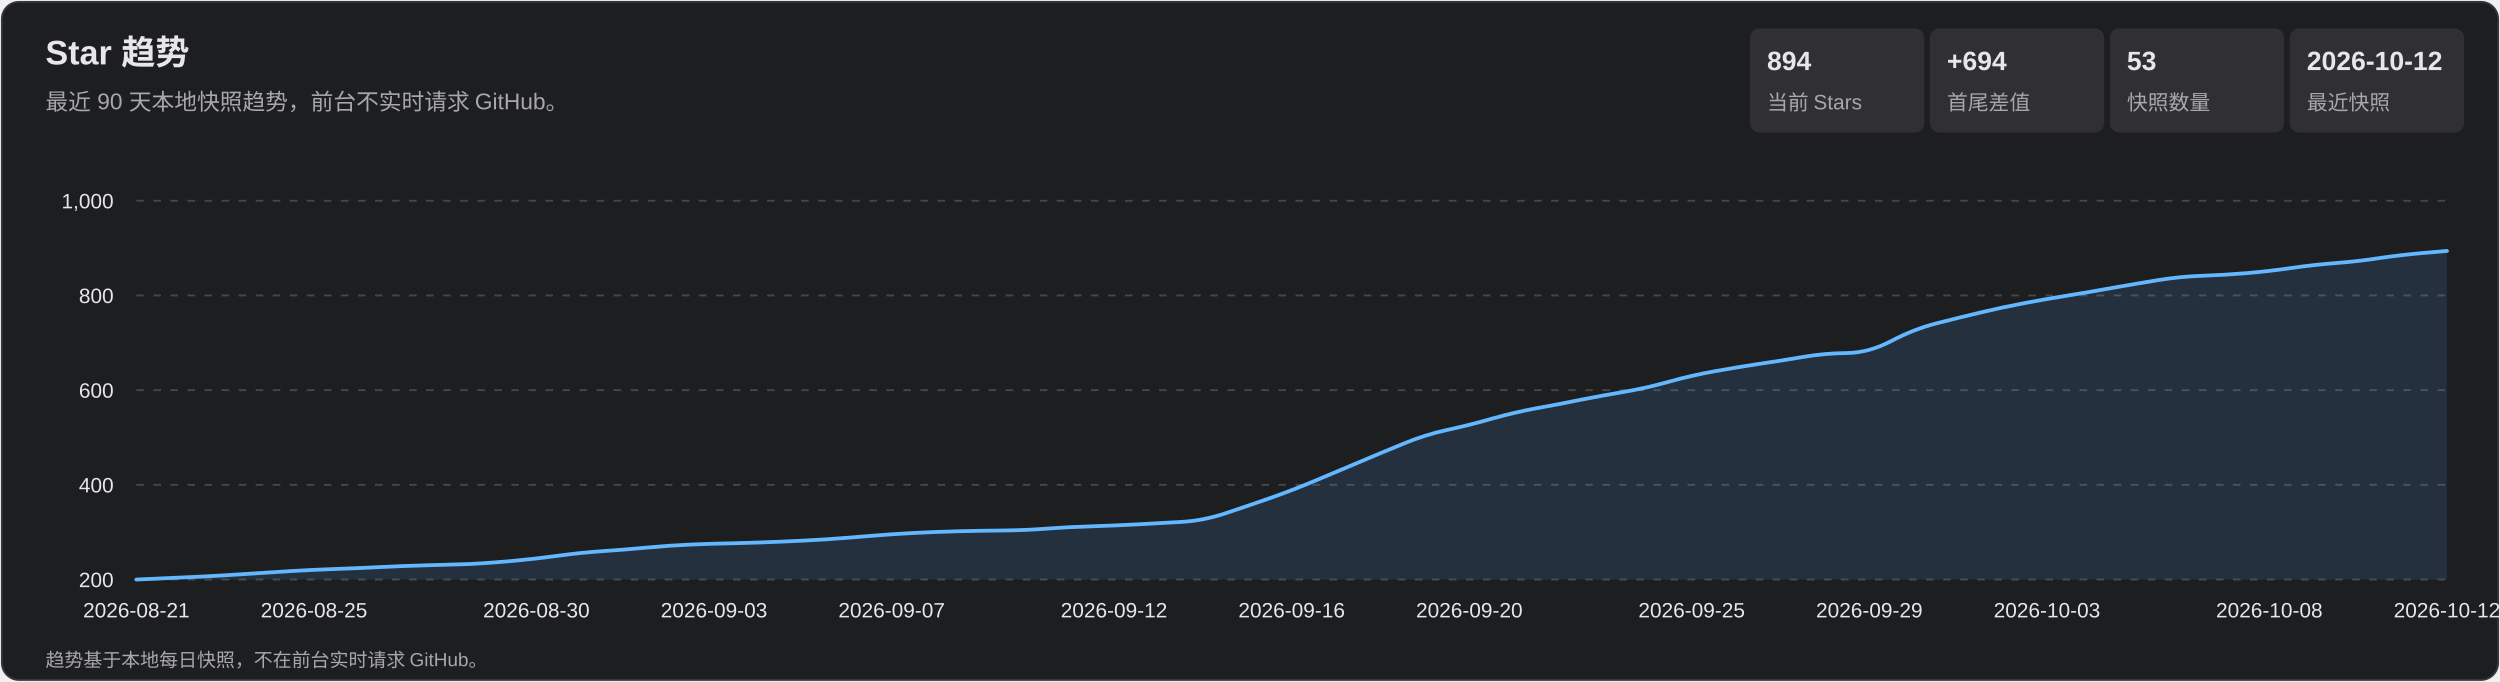
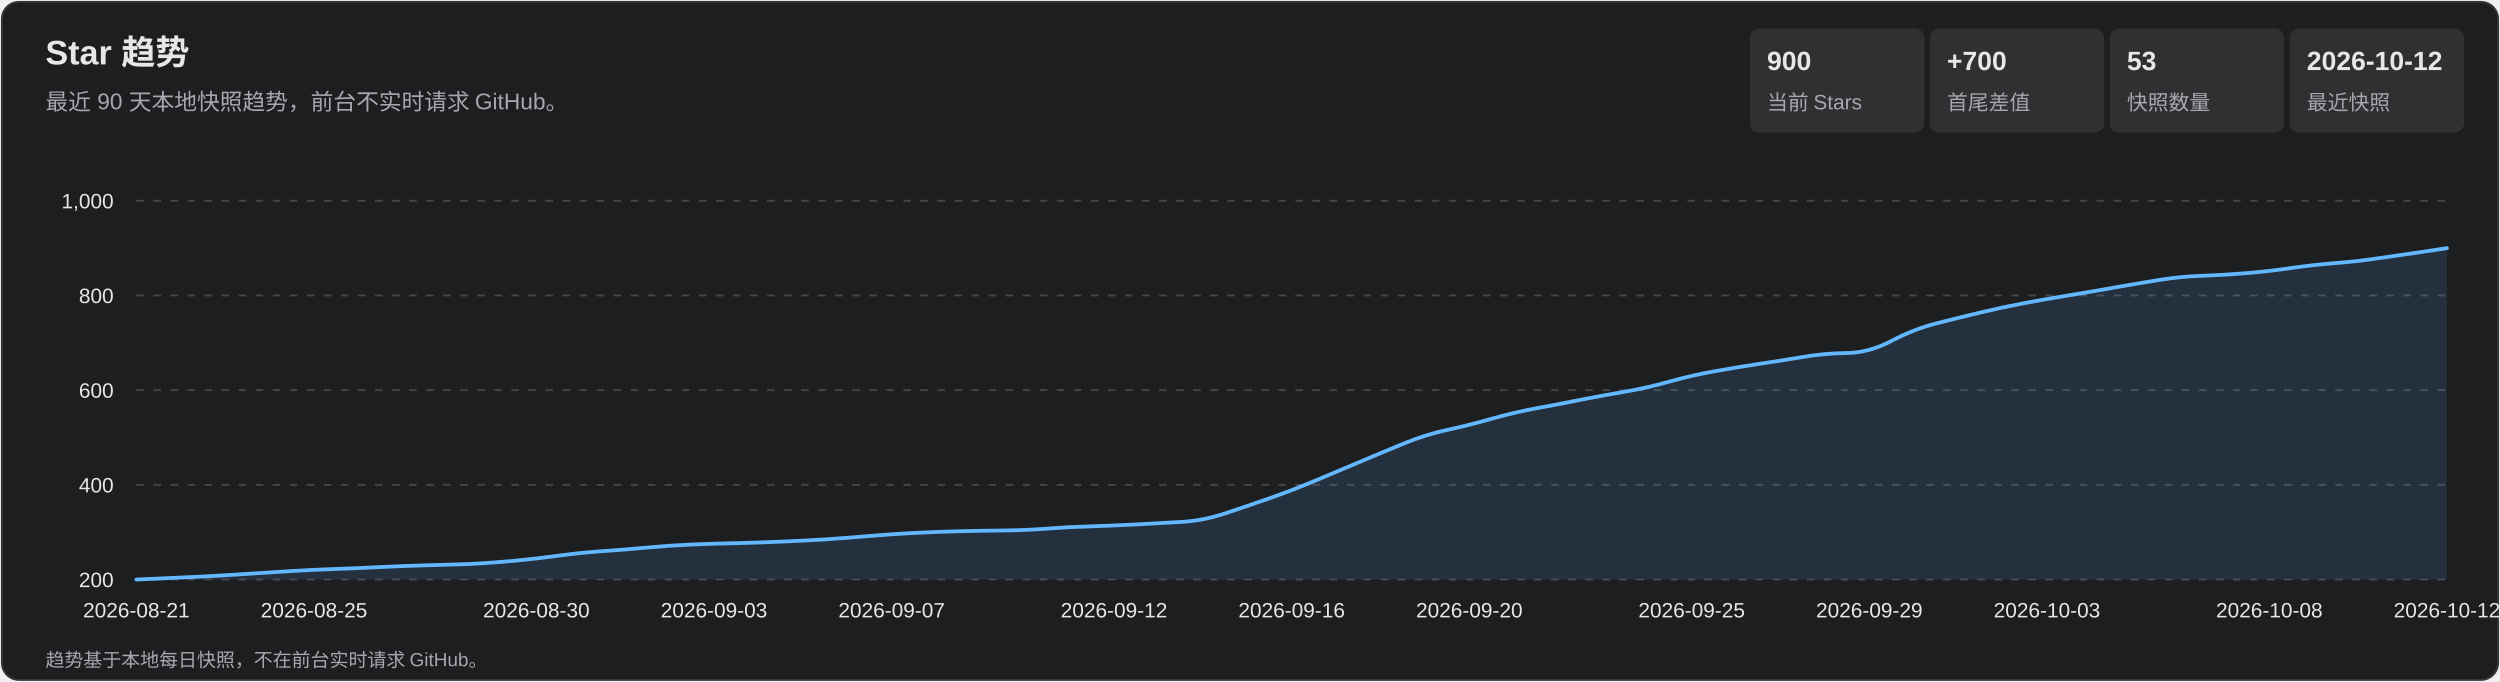
<svg xmlns="http://www.w3.org/2000/svg" width="1320" height="360" viewBox="0 0 1320 360" role="img" aria-labelledby="title desc">
  <style>
    text { font-family: Arial, 'Microsoft YaHei', sans-serif; fill: #e7e7e9; }
    .subtitle, .axis, .metric-label, .footer { fill: #a7a7ad; }
    .subtitle { font-size: 12px; } .axis { font-size: 11px; }
    .metric-value { font-size: 14px; font-weight: 700; } .metric-label { font-size: 11px; }
    .footer { font-size: 10px; } .tooltip-date { font-size: 12px; font-weight: 700; }
    .tooltip-text { font-size: 12px; } .crosshair { stroke: #b9b9bc; stroke-width: 1; }
    .tooltip { opacity: 0; pointer-events: none; } .point:hover .tooltip { opacity: 1; }
  </style>
  <rect x="1" y="1" width="1318" height="358" rx="9" fill="#1d1e20" stroke="#35363a" />
  <text x="24" y="34" font-size="18" font-weight="700">Star 趋势</text>
  <text x="24" y="58" class="subtitle">最近 90 天本地快照趋势，前台不实时请求 GitHub。</text>
  <rect x="924" y="15" width="92" height="55" rx="5" fill="#303033" />
-   <text x="933" y="37" class="metric-value">894</text>
+   <text x="933" y="37" class="metric-value">900</text>
  <text x="933" y="58" class="metric-label">当前 Stars</text>
  <rect x="1019" y="15" width="92" height="55" rx="5" fill="#303033" />
-   <text x="1028" y="37" class="metric-value">+694</text>
+   <text x="1028" y="37" class="metric-value">+700</text>
  <text x="1028" y="58" class="metric-label">首尾差值</text>
  <rect x="1114" y="15" width="92" height="55" rx="5" fill="#303033" />
  <text x="1123" y="37" class="metric-value">53</text>
  <text x="1123" y="58" class="metric-label">快照数量</text>
  <rect x="1209" y="15" width="92" height="55" rx="5" fill="#303033" />
  <text x="1218" y="37" class="metric-value">2026-10-12</text>
  <text x="1218" y="58" class="metric-label">最近快照</text>
  <g class="axis">
    <line x1="72" y1="306.0" x2="1292" y2="306.0" stroke="#45464a" stroke-dasharray="4 5" />
    <text x="60" y="310.0" text-anchor="end">200</text>
    <line x1="72" y1="256.0" x2="1292" y2="256.0" stroke="#45464a" stroke-dasharray="4 5" />
    <text x="60" y="260.0" text-anchor="end">400</text>
    <line x1="72" y1="206.0" x2="1292" y2="206.0" stroke="#45464a" stroke-dasharray="4 5" />
    <text x="60" y="210.0" text-anchor="end">600</text>
    <line x1="72" y1="156.0" x2="1292" y2="156.0" stroke="#45464a" stroke-dasharray="4 5" />
    <text x="60" y="160.0" text-anchor="end">800</text>
    <line x1="72" y1="106.0" x2="1292" y2="106.0" stroke="#45464a" stroke-dasharray="4 5" />
    <text x="60" y="110.0" text-anchor="end">1,000</text>
    <text x="72.0" y="326" text-anchor="middle">2026-08-21</text>
    <text x="165.8" y="326" text-anchor="middle">2026-08-25</text>
    <text x="283.2" y="326" text-anchor="middle">2026-08-30</text>
    <text x="377.0" y="326" text-anchor="middle">2026-09-03</text>
    <text x="470.8" y="326" text-anchor="middle">2026-09-07</text>
    <text x="588.2" y="326" text-anchor="middle">2026-09-12</text>
    <text x="682.0" y="326" text-anchor="middle">2026-09-16</text>
    <text x="775.8" y="326" text-anchor="middle">2026-09-20</text>
    <text x="893.2" y="326" text-anchor="middle">2026-09-25</text>
    <text x="987.0" y="326" text-anchor="middle">2026-09-29</text>
    <text x="1080.8" y="326" text-anchor="middle">2026-10-03</text>
    <text x="1198.2" y="326" text-anchor="middle">2026-10-08</text>
    <text x="1292.0" y="326" text-anchor="middle">2026-10-12</text>
  </g>
-   <path d="M 72.0 306.0 Q 95.5 305.0 107.2 304.4 Q 118.9 303.8 130.7 303.0 Q 142.4 302.2 154.1 301.5 Q 165.8 300.8 177.6 300.4 Q 189.3 300.0 201.0 299.4 Q 212.8 298.8 224.5 298.5 Q 236.2 298.2 248.0 297.8 Q 259.7 297.2 271.4 296.1 Q 283.2 295.0 294.9 293.4 Q 306.6 291.8 318.3 291.0 Q 330.1 290.2 341.8 289.1 Q 353.5 288.0 365.3 287.5 Q 377.0 287.0 388.7 286.8 Q 400.5 286.5 412.2 286.0 Q 423.9 285.5 435.7 284.8 Q 447.4 284.0 459.1 283.0 Q 470.8 282.0 482.6 281.4 Q 494.3 280.8 506.0 280.5 Q 517.8 280.2 529.5 280.1 Q 541.2 280.0 553.0 279.1 Q 564.7 278.2 576.4 277.9 Q 588.2 277.5 599.9 276.9 Q 611.6 276.2 623.3 275.6 Q 635.1 275.0 646.8 271.1 Q 658.5 267.2 670.3 263.1 Q 682.0 259.0 693.7 254.1 Q 705.5 249.2 717.2 244.2 Q 728.9 239.2 740.7 234.4 Q 752.4 229.5 764.1 227.0 Q 775.8 224.5 787.6 221.1 Q 799.3 217.8 811.0 215.6 Q 822.8 213.5 834.5 211.1 Q 846.2 208.8 858.0 206.8 Q 869.7 204.8 881.4 201.5 Q 893.2 198.2 904.9 196.1 Q 916.6 194.0 928.3 192.2 Q 940.1 190.5 951.8 188.5 Q 963.5 186.5 975.3 186.4 Q 987.0 186.2 998.7 180.0 Q 1010.5 173.8 1022.2 170.8 Q 1033.9 167.8 1045.7 165.0 Q 1057.4 162.2 1069.1 160.0 Q 1080.8 157.8 1092.6 155.9 Q 1104.3 154.0 1116.0 151.9 Q 1127.8 149.8 1139.5 147.9 Q 1151.2 146.0 1163.0 145.6 Q 1174.7 145.2 1186.4 144.2 Q 1198.2 143.2 1209.9 141.5 Q 1221.6 139.8 1233.3 138.9 Q 1245.1 138.0 1256.8 136.2 Q 1268.5 134.5 1280.3 133.5 L 1292.0 132.5 L 1292.0 306.0 L 72.0 306.0 Z" fill="#5baeff" fill-opacity=".13" />
-   <path d="M 72.0 306.0 Q 95.5 305.0 107.2 304.4 Q 118.9 303.8 130.7 303.0 Q 142.4 302.2 154.1 301.5 Q 165.8 300.8 177.6 300.4 Q 189.3 300.0 201.0 299.4 Q 212.8 298.8 224.5 298.5 Q 236.2 298.2 248.0 297.8 Q 259.7 297.2 271.4 296.1 Q 283.2 295.0 294.9 293.4 Q 306.6 291.8 318.3 291.0 Q 330.1 290.2 341.8 289.1 Q 353.5 288.0 365.3 287.5 Q 377.0 287.0 388.7 286.8 Q 400.5 286.5 412.2 286.0 Q 423.9 285.5 435.7 284.8 Q 447.4 284.0 459.1 283.0 Q 470.8 282.0 482.6 281.4 Q 494.3 280.8 506.0 280.5 Q 517.8 280.2 529.5 280.1 Q 541.2 280.0 553.0 279.1 Q 564.7 278.2 576.4 277.9 Q 588.2 277.5 599.9 276.9 Q 611.6 276.2 623.3 275.6 Q 635.1 275.0 646.8 271.1 Q 658.5 267.2 670.3 263.1 Q 682.0 259.0 693.7 254.1 Q 705.5 249.2 717.2 244.2 Q 728.9 239.2 740.7 234.4 Q 752.4 229.5 764.1 227.0 Q 775.8 224.5 787.6 221.1 Q 799.3 217.8 811.0 215.6 Q 822.8 213.5 834.5 211.1 Q 846.2 208.8 858.0 206.8 Q 869.7 204.8 881.4 201.5 Q 893.2 198.2 904.9 196.1 Q 916.6 194.0 928.3 192.2 Q 940.1 190.5 951.8 188.5 Q 963.5 186.5 975.3 186.4 Q 987.0 186.2 998.7 180.0 Q 1010.5 173.8 1022.2 170.8 Q 1033.9 167.8 1045.7 165.0 Q 1057.4 162.2 1069.1 160.0 Q 1080.8 157.8 1092.6 155.9 Q 1104.3 154.0 1116.0 151.9 Q 1127.8 149.8 1139.5 147.9 Q 1151.2 146.0 1163.0 145.6 Q 1174.7 145.2 1186.4 144.2 Q 1198.2 143.2 1209.9 141.5 Q 1221.6 139.8 1233.3 138.9 Q 1245.1 138.0 1256.8 136.2 Q 1268.5 134.5 1280.3 133.5 L 1292.0 132.5" fill="none" stroke="#63b7ff" stroke-width="2" stroke-linecap="round" stroke-linejoin="round" />
+   <path d="M 72.0 306.0 Q 95.5 305.0 107.2 304.4 Q 118.9 303.8 130.7 303.0 Q 142.4 302.2 154.1 301.5 Q 165.8 300.8 177.6 300.4 Q 189.3 300.0 201.0 299.4 Q 212.8 298.8 224.5 298.5 Q 236.2 298.2 248.0 297.8 Q 259.7 297.2 271.4 296.1 Q 283.2 295.0 294.9 293.4 Q 306.6 291.8 318.3 291.0 Q 330.1 290.2 341.8 289.1 Q 353.5 288.0 365.3 287.5 Q 377.0 287.0 388.7 286.8 Q 400.5 286.5 412.2 286.0 Q 423.9 285.5 435.7 284.8 Q 447.4 284.0 459.1 283.0 Q 470.8 282.0 482.6 281.4 Q 494.3 280.8 506.0 280.5 Q 517.8 280.2 529.5 280.1 Q 541.2 280.0 553.0 279.1 Q 564.7 278.2 576.4 277.9 Q 588.2 277.5 599.9 276.9 Q 611.6 276.2 623.3 275.6 Q 635.1 275.0 646.8 271.1 Q 658.5 267.2 670.3 263.1 Q 682.0 259.0 693.7 254.1 Q 705.5 249.2 717.2 244.2 Q 728.9 239.2 740.7 234.4 Q 752.4 229.5 764.1 227.0 Q 775.8 224.5 787.6 221.1 Q 799.3 217.8 811.0 215.6 Q 822.8 213.5 834.5 211.1 Q 846.2 208.8 858.0 206.8 Q 869.7 204.8 881.4 201.5 Q 893.2 198.2 904.9 196.1 Q 916.6 194.0 928.3 192.2 Q 940.1 190.5 951.8 188.5 Q 963.5 186.5 975.3 186.4 Q 987.0 186.2 998.7 180.0 Q 1010.5 173.8 1022.2 170.8 Q 1033.9 167.8 1045.7 165.0 Q 1057.4 162.2 1069.1 160.0 Q 1080.8 157.8 1092.6 155.9 Q 1104.3 154.0 1116.0 151.9 Q 1127.8 149.8 1139.5 147.9 Q 1151.2 146.0 1163.0 145.6 Q 1174.7 145.2 1186.4 144.2 Q 1198.2 143.2 1209.9 141.5 Q 1221.6 139.8 1233.3 138.9 Q 1245.1 138.0 1256.8 136.2 Q 1268.5 134.5 1280.3 132.8 L 1292.0 131.0 L 1292.0 306.0 L 72.0 306.0 Z" fill="#5baeff" fill-opacity=".13" />
+   <path d="M 72.0 306.0 Q 95.5 305.0 107.2 304.4 Q 118.9 303.8 130.7 303.0 Q 142.4 302.2 154.1 301.5 Q 165.8 300.8 177.6 300.4 Q 189.3 300.0 201.0 299.4 Q 212.8 298.8 224.5 298.5 Q 236.2 298.2 248.0 297.8 Q 259.7 297.2 271.4 296.1 Q 283.2 295.0 294.9 293.4 Q 306.6 291.8 318.3 291.0 Q 330.1 290.2 341.8 289.1 Q 353.5 288.0 365.3 287.5 Q 377.0 287.0 388.7 286.8 Q 400.5 286.5 412.2 286.0 Q 423.9 285.5 435.7 284.8 Q 447.4 284.0 459.1 283.0 Q 470.8 282.0 482.6 281.4 Q 494.3 280.8 506.0 280.5 Q 517.8 280.2 529.5 280.1 Q 541.2 280.0 553.0 279.1 Q 564.7 278.2 576.4 277.9 Q 588.2 277.5 599.9 276.9 Q 611.6 276.2 623.3 275.6 Q 635.1 275.0 646.8 271.1 Q 658.5 267.2 670.3 263.1 Q 682.0 259.0 693.7 254.1 Q 705.5 249.2 717.2 244.2 Q 728.9 239.2 740.7 234.4 Q 752.4 229.5 764.1 227.0 Q 775.8 224.5 787.6 221.1 Q 799.3 217.8 811.0 215.6 Q 822.8 213.5 834.5 211.1 Q 846.2 208.8 858.0 206.8 Q 869.7 204.8 881.4 201.5 Q 893.2 198.2 904.9 196.1 Q 916.6 194.0 928.3 192.2 Q 940.1 190.5 951.8 188.5 Q 963.5 186.5 975.3 186.4 Q 987.0 186.2 998.7 180.0 Q 1010.5 173.8 1022.2 170.8 Q 1033.9 167.8 1045.7 165.0 Q 1057.4 162.2 1069.1 160.0 Q 1080.8 157.8 1092.6 155.9 Q 1104.3 154.0 1116.0 151.9 Q 1127.8 149.8 1139.5 147.9 Q 1151.2 146.0 1163.0 145.6 Q 1174.7 145.2 1186.4 144.2 Q 1198.2 143.2 1209.9 141.5 Q 1221.6 139.8 1233.3 138.9 Q 1245.1 138.0 1256.8 136.2 Q 1268.5 134.5 1280.3 132.8 L 1292.0 131.0" fill="none" stroke="#63b7ff" stroke-width="2" stroke-linecap="round" stroke-linejoin="round" />
  <g>
    <g class="point">
      <circle cx="72.0" cy="306.0" r="11" fill="transparent" />
      <g class="tooltip">
        <line x1="72.0" y1="106" x2="72.0" y2="306" class="crosshair" />
        <circle cx="72.0" cy="306.0" r="4" fill="#69baff" stroke="#fff" stroke-width="1.5" />
        <rect x="85.0" y="236.0" width="124" height="66" rx="4" fill="#101113" opacity=".96" />
        <text x="93.0" y="254.0" class="tooltip-date">2026-08-21</text>
        <text x="93.0" y="275.0" class="tooltip-text">Stars: 200</text>
        <text x="93.0" y="293.0" class="tooltip-text">单日增长: —</text>
      </g>
    </g>
    <g class="point">
      <circle cx="95.5" cy="305.0" r="11" fill="transparent" />
      <g class="tooltip">
        <line x1="95.5" y1="106" x2="95.5" y2="306" class="crosshair" />
        <circle cx="95.5" cy="305.0" r="4" fill="#69baff" stroke="#fff" stroke-width="1.5" />
        <rect x="108.5" y="236.0" width="124" height="66" rx="4" fill="#101113" opacity=".96" />
        <text x="116.5" y="254.0" class="tooltip-date">2026-08-22</text>
        <text x="116.5" y="275.0" class="tooltip-text">Stars: 204</text>
        <text x="116.5" y="293.0" class="tooltip-text">单日增长: +4</text>
      </g>
    </g>
    <g class="point">
      <circle cx="118.9" cy="303.8" r="11" fill="transparent" />
      <g class="tooltip">
        <line x1="118.9" y1="106" x2="118.9" y2="306" class="crosshair" />
        <circle cx="118.9" cy="303.8" r="4" fill="#69baff" stroke="#fff" stroke-width="1.5" />
        <rect x="131.9" y="236.0" width="124" height="66" rx="4" fill="#101113" opacity=".96" />
        <text x="139.9" y="254.0" class="tooltip-date">2026-08-23</text>
        <text x="139.9" y="275.0" class="tooltip-text">Stars: 209</text>
        <text x="139.9" y="293.0" class="tooltip-text">单日增长: +5</text>
      </g>
    </g>
    <g class="point">
      <circle cx="142.4" cy="302.2" r="11" fill="transparent" />
      <g class="tooltip">
        <line x1="142.4" y1="106" x2="142.4" y2="306" class="crosshair" />
        <circle cx="142.4" cy="302.2" r="4" fill="#69baff" stroke="#fff" stroke-width="1.5" />
        <rect x="155.4" y="236.0" width="124" height="66" rx="4" fill="#101113" opacity=".96" />
        <text x="163.4" y="254.0" class="tooltip-date">2026-08-24</text>
        <text x="163.4" y="275.0" class="tooltip-text">Stars: 215</text>
        <text x="163.4" y="293.0" class="tooltip-text">单日增长: +6</text>
      </g>
    </g>
    <g class="point">
      <circle cx="165.8" cy="300.8" r="11" fill="transparent" />
      <g class="tooltip">
        <line x1="165.8" y1="106" x2="165.8" y2="306" class="crosshair" />
        <circle cx="165.8" cy="300.8" r="4" fill="#69baff" stroke="#fff" stroke-width="1.5" />
        <rect x="178.8" y="236.0" width="124" height="66" rx="4" fill="#101113" opacity=".96" />
        <text x="186.8" y="254.0" class="tooltip-date">2026-08-25</text>
        <text x="186.8" y="275.0" class="tooltip-text">Stars: 221</text>
        <text x="186.8" y="293.0" class="tooltip-text">单日增长: +6</text>
      </g>
    </g>
    <g class="point">
      <circle cx="189.3" cy="300.0" r="11" fill="transparent" />
      <g class="tooltip">
        <line x1="189.3" y1="106" x2="189.3" y2="306" class="crosshair" />
        <circle cx="189.3" cy="300.0" r="4" fill="#69baff" stroke="#fff" stroke-width="1.5" />
        <rect x="202.3" y="236.0" width="124" height="66" rx="4" fill="#101113" opacity=".96" />
        <text x="210.3" y="254.0" class="tooltip-date">2026-08-26</text>
        <text x="210.3" y="275.0" class="tooltip-text">Stars: 224</text>
        <text x="210.3" y="293.0" class="tooltip-text">单日增长: +3</text>
      </g>
    </g>
    <g class="point">
      <circle cx="212.8" cy="298.8" r="11" fill="transparent" />
      <g class="tooltip">
        <line x1="212.8" y1="106" x2="212.8" y2="306" class="crosshair" />
        <circle cx="212.8" cy="298.8" r="4" fill="#69baff" stroke="#fff" stroke-width="1.5" />
        <rect x="225.8" y="236.0" width="124" height="66" rx="4" fill="#101113" opacity=".96" />
        <text x="233.8" y="254.0" class="tooltip-date">2026-08-27</text>
        <text x="233.8" y="275.0" class="tooltip-text">Stars: 229</text>
        <text x="233.8" y="293.0" class="tooltip-text">单日增长: +5</text>
      </g>
    </g>
    <g class="point">
      <circle cx="236.2" cy="298.2" r="11" fill="transparent" />
      <g class="tooltip">
        <line x1="236.2" y1="106" x2="236.2" y2="306" class="crosshair" />
        <circle cx="236.2" cy="298.2" r="4" fill="#69baff" stroke="#fff" stroke-width="1.5" />
        <rect x="249.2" y="236.0" width="124" height="66" rx="4" fill="#101113" opacity=".96" />
        <text x="257.2" y="254.0" class="tooltip-date">2026-08-28</text>
        <text x="257.2" y="275.0" class="tooltip-text">Stars: 231</text>
        <text x="257.2" y="293.0" class="tooltip-text">单日增长: +2</text>
      </g>
    </g>
    <g class="point">
      <circle cx="259.7" cy="297.2" r="11" fill="transparent" />
      <g class="tooltip">
        <line x1="259.7" y1="106" x2="259.7" y2="306" class="crosshair" />
        <circle cx="259.7" cy="297.2" r="4" fill="#69baff" stroke="#fff" stroke-width="1.5" />
        <rect x="272.7" y="236.0" width="124" height="66" rx="4" fill="#101113" opacity=".96" />
        <text x="280.7" y="254.0" class="tooltip-date">2026-08-29</text>
        <text x="280.7" y="275.0" class="tooltip-text">Stars: 235</text>
        <text x="280.7" y="293.0" class="tooltip-text">单日增长: +4</text>
      </g>
    </g>
    <g class="point">
      <circle cx="283.2" cy="295.0" r="11" fill="transparent" />
      <g class="tooltip">
        <line x1="283.2" y1="106" x2="283.2" y2="306" class="crosshair" />
        <circle cx="283.2" cy="295.0" r="4" fill="#69baff" stroke="#fff" stroke-width="1.5" />
        <rect x="296.2" y="236.0" width="124" height="66" rx="4" fill="#101113" opacity=".96" />
        <text x="304.2" y="254.0" class="tooltip-date">2026-08-30</text>
        <text x="304.2" y="275.0" class="tooltip-text">Stars: 244</text>
        <text x="304.2" y="293.0" class="tooltip-text">单日增长: +9</text>
      </g>
    </g>
    <g class="point">
      <circle cx="306.6" cy="291.8" r="11" fill="transparent" />
      <g class="tooltip">
        <line x1="306.6" y1="106" x2="306.6" y2="306" class="crosshair" />
        <circle cx="306.6" cy="291.8" r="4" fill="#69baff" stroke="#fff" stroke-width="1.5" />
        <rect x="319.6" y="236.0" width="124" height="66" rx="4" fill="#101113" opacity=".96" />
        <text x="327.6" y="254.0" class="tooltip-date">2026-08-31</text>
        <text x="327.6" y="275.0" class="tooltip-text">Stars: 257</text>
        <text x="327.6" y="293.0" class="tooltip-text">单日增长: +13</text>
      </g>
    </g>
    <g class="point">
      <circle cx="330.1" cy="290.2" r="11" fill="transparent" />
      <g class="tooltip">
        <line x1="330.1" y1="106" x2="330.1" y2="306" class="crosshair" />
        <circle cx="330.1" cy="290.2" r="4" fill="#69baff" stroke="#fff" stroke-width="1.5" />
        <rect x="343.1" y="236.0" width="124" height="66" rx="4" fill="#101113" opacity=".96" />
        <text x="351.1" y="254.0" class="tooltip-date">2026-09-01</text>
        <text x="351.1" y="275.0" class="tooltip-text">Stars: 263</text>
        <text x="351.1" y="293.0" class="tooltip-text">单日增长: +6</text>
      </g>
    </g>
    <g class="point">
      <circle cx="353.5" cy="288.0" r="11" fill="transparent" />
      <g class="tooltip">
        <line x1="353.5" y1="106" x2="353.5" y2="306" class="crosshair" />
        <circle cx="353.5" cy="288.0" r="4" fill="#69baff" stroke="#fff" stroke-width="1.5" />
        <rect x="366.5" y="236.0" width="124" height="66" rx="4" fill="#101113" opacity=".96" />
        <text x="374.5" y="254.0" class="tooltip-date">2026-09-02</text>
        <text x="374.5" y="275.0" class="tooltip-text">Stars: 272</text>
        <text x="374.5" y="293.0" class="tooltip-text">单日增长: +9</text>
      </g>
    </g>
    <g class="point">
      <circle cx="377.0" cy="287.0" r="11" fill="transparent" />
      <g class="tooltip">
        <line x1="377.0" y1="106" x2="377.0" y2="306" class="crosshair" />
        <circle cx="377.0" cy="287.0" r="4" fill="#69baff" stroke="#fff" stroke-width="1.5" />
        <rect x="390.0" y="236.0" width="124" height="66" rx="4" fill="#101113" opacity=".96" />
        <text x="398.0" y="254.0" class="tooltip-date">2026-09-03</text>
        <text x="398.0" y="275.0" class="tooltip-text">Stars: 276</text>
        <text x="398.0" y="293.0" class="tooltip-text">单日增长: +4</text>
      </g>
    </g>
    <g class="point">
      <circle cx="400.5" cy="286.5" r="11" fill="transparent" />
      <g class="tooltip">
        <line x1="400.5" y1="106" x2="400.5" y2="306" class="crosshair" />
        <circle cx="400.5" cy="286.5" r="4" fill="#69baff" stroke="#fff" stroke-width="1.5" />
        <rect x="413.5" y="236.0" width="124" height="66" rx="4" fill="#101113" opacity=".96" />
        <text x="421.5" y="254.0" class="tooltip-date">2026-09-04</text>
        <text x="421.5" y="275.0" class="tooltip-text">Stars: 278</text>
        <text x="421.5" y="293.0" class="tooltip-text">单日增长: +2</text>
      </g>
    </g>
    <g class="point">
      <circle cx="423.9" cy="285.5" r="11" fill="transparent" />
      <g class="tooltip">
        <line x1="423.9" y1="106" x2="423.9" y2="306" class="crosshair" />
        <circle cx="423.9" cy="285.5" r="4" fill="#69baff" stroke="#fff" stroke-width="1.5" />
        <rect x="436.9" y="236.0" width="124" height="66" rx="4" fill="#101113" opacity=".96" />
        <text x="444.9" y="254.0" class="tooltip-date">2026-09-05</text>
        <text x="444.9" y="275.0" class="tooltip-text">Stars: 282</text>
        <text x="444.9" y="293.0" class="tooltip-text">单日增长: +4</text>
      </g>
    </g>
    <g class="point">
      <circle cx="447.4" cy="284.0" r="11" fill="transparent" />
      <g class="tooltip">
        <line x1="447.4" y1="106" x2="447.4" y2="306" class="crosshair" />
        <circle cx="447.4" cy="284.0" r="4" fill="#69baff" stroke="#fff" stroke-width="1.5" />
        <rect x="460.4" y="236.0" width="124" height="66" rx="4" fill="#101113" opacity=".96" />
        <text x="468.4" y="254.0" class="tooltip-date">2026-09-06</text>
        <text x="468.4" y="275.0" class="tooltip-text">Stars: 288</text>
        <text x="468.4" y="293.0" class="tooltip-text">单日增长: +6</text>
      </g>
    </g>
    <g class="point">
      <circle cx="470.8" cy="282.0" r="11" fill="transparent" />
      <g class="tooltip">
        <line x1="470.8" y1="106" x2="470.8" y2="306" class="crosshair" />
        <circle cx="470.8" cy="282.0" r="4" fill="#69baff" stroke="#fff" stroke-width="1.5" />
        <rect x="483.8" y="236.0" width="124" height="66" rx="4" fill="#101113" opacity=".96" />
        <text x="491.8" y="254.0" class="tooltip-date">2026-09-07</text>
        <text x="491.8" y="275.0" class="tooltip-text">Stars: 296</text>
        <text x="491.8" y="293.0" class="tooltip-text">单日增长: +8</text>
      </g>
    </g>
    <g class="point">
      <circle cx="494.3" cy="280.8" r="11" fill="transparent" />
      <g class="tooltip">
        <line x1="494.3" y1="106" x2="494.3" y2="306" class="crosshair" />
        <circle cx="494.3" cy="280.8" r="4" fill="#69baff" stroke="#fff" stroke-width="1.5" />
        <rect x="507.3" y="236.0" width="124" height="66" rx="4" fill="#101113" opacity=".96" />
        <text x="515.3" y="254.0" class="tooltip-date">2026-09-08</text>
        <text x="515.3" y="275.0" class="tooltip-text">Stars: 301</text>
        <text x="515.3" y="293.0" class="tooltip-text">单日增长: +5</text>
      </g>
    </g>
    <g class="point">
      <circle cx="517.8" cy="280.2" r="11" fill="transparent" />
      <g class="tooltip">
        <line x1="517.8" y1="106" x2="517.8" y2="306" class="crosshair" />
        <circle cx="517.8" cy="280.2" r="4" fill="#69baff" stroke="#fff" stroke-width="1.5" />
        <rect x="530.8" y="236.0" width="124" height="66" rx="4" fill="#101113" opacity=".96" />
        <text x="538.8" y="254.0" class="tooltip-date">2026-09-09</text>
        <text x="538.8" y="275.0" class="tooltip-text">Stars: 303</text>
        <text x="538.8" y="293.0" class="tooltip-text">单日增长: +2</text>
      </g>
    </g>
    <g class="point">
      <circle cx="541.2" cy="280.0" r="11" fill="transparent" />
      <g class="tooltip">
        <line x1="541.2" y1="106" x2="541.2" y2="306" class="crosshair" />
        <circle cx="541.2" cy="280.0" r="4" fill="#69baff" stroke="#fff" stroke-width="1.5" />
        <rect x="554.2" y="236.0" width="124" height="66" rx="4" fill="#101113" opacity=".96" />
        <text x="562.2" y="254.0" class="tooltip-date">2026-09-10</text>
        <text x="562.2" y="275.0" class="tooltip-text">Stars: 304</text>
        <text x="562.2" y="293.0" class="tooltip-text">单日增长: +1</text>
      </g>
    </g>
    <g class="point">
      <circle cx="564.7" cy="278.2" r="11" fill="transparent" />
      <g class="tooltip">
        <line x1="564.7" y1="106" x2="564.7" y2="306" class="crosshair" />
        <circle cx="564.7" cy="278.2" r="4" fill="#69baff" stroke="#fff" stroke-width="1.5" />
        <rect x="577.7" y="236.0" width="124" height="66" rx="4" fill="#101113" opacity=".96" />
        <text x="585.7" y="254.0" class="tooltip-date">2026-09-11</text>
        <text x="585.7" y="275.0" class="tooltip-text">Stars: 311</text>
        <text x="585.7" y="293.0" class="tooltip-text">单日增长: +7</text>
      </g>
    </g>
    <g class="point">
      <circle cx="588.2" cy="277.5" r="11" fill="transparent" />
      <g class="tooltip">
        <line x1="588.2" y1="106" x2="588.2" y2="306" class="crosshair" />
        <circle cx="588.2" cy="277.5" r="4" fill="#69baff" stroke="#fff" stroke-width="1.5" />
        <rect x="601.2" y="236.0" width="124" height="66" rx="4" fill="#101113" opacity=".96" />
        <text x="609.2" y="254.0" class="tooltip-date">2026-09-12</text>
        <text x="609.2" y="275.0" class="tooltip-text">Stars: 314</text>
        <text x="609.2" y="293.0" class="tooltip-text">单日增长: +3</text>
      </g>
    </g>
    <g class="point">
      <circle cx="611.6" cy="276.2" r="11" fill="transparent" />
      <g class="tooltip">
        <line x1="611.6" y1="106" x2="611.6" y2="306" class="crosshair" />
        <circle cx="611.6" cy="276.2" r="4" fill="#69baff" stroke="#fff" stroke-width="1.5" />
        <rect x="624.6" y="236.0" width="124" height="66" rx="4" fill="#101113" opacity=".96" />
        <text x="632.6" y="254.0" class="tooltip-date">2026-09-13</text>
        <text x="632.6" y="275.0" class="tooltip-text">Stars: 319</text>
        <text x="632.6" y="293.0" class="tooltip-text">单日增长: +5</text>
      </g>
    </g>
    <g class="point">
      <circle cx="635.1" cy="275.0" r="11" fill="transparent" />
      <g class="tooltip">
        <line x1="635.1" y1="106" x2="635.1" y2="306" class="crosshair" />
        <circle cx="635.1" cy="275.0" r="4" fill="#69baff" stroke="#fff" stroke-width="1.5" />
        <rect x="648.1" y="236.0" width="124" height="66" rx="4" fill="#101113" opacity=".96" />
        <text x="656.1" y="254.0" class="tooltip-date">2026-09-14</text>
        <text x="656.1" y="275.0" class="tooltip-text">Stars: 324</text>
        <text x="656.1" y="293.0" class="tooltip-text">单日增长: +5</text>
      </g>
    </g>
    <g class="point">
      <circle cx="658.5" cy="267.2" r="11" fill="transparent" />
      <g class="tooltip">
        <line x1="658.5" y1="106" x2="658.5" y2="306" class="crosshair" />
        <circle cx="658.5" cy="267.2" r="4" fill="#69baff" stroke="#fff" stroke-width="1.5" />
        <rect x="671.5" y="234.2" width="124" height="66" rx="4" fill="#101113" opacity=".96" />
        <text x="679.5" y="252.2" class="tooltip-date">2026-09-15</text>
        <text x="679.5" y="273.2" class="tooltip-text">Stars: 355</text>
        <text x="679.5" y="291.2" class="tooltip-text">单日增长: +31</text>
      </g>
    </g>
    <g class="point">
      <circle cx="682.0" cy="259.0" r="11" fill="transparent" />
      <g class="tooltip">
        <line x1="682.0" y1="106" x2="682.0" y2="306" class="crosshair" />
        <circle cx="682.0" cy="259.0" r="4" fill="#69baff" stroke="#fff" stroke-width="1.5" />
        <rect x="695.0" y="226.0" width="124" height="66" rx="4" fill="#101113" opacity=".96" />
        <text x="703.0" y="244.0" class="tooltip-date">2026-09-16</text>
        <text x="703.0" y="265.0" class="tooltip-text">Stars: 388</text>
        <text x="703.0" y="283.0" class="tooltip-text">单日增长: +33</text>
      </g>
    </g>
    <g class="point">
      <circle cx="705.5" cy="249.2" r="11" fill="transparent" />
      <g class="tooltip">
        <line x1="705.5" y1="106" x2="705.5" y2="306" class="crosshair" />
        <circle cx="705.5" cy="249.2" r="4" fill="#69baff" stroke="#fff" stroke-width="1.5" />
        <rect x="718.5" y="216.2" width="124" height="66" rx="4" fill="#101113" opacity=".96" />
        <text x="726.5" y="234.2" class="tooltip-date">2026-09-17</text>
        <text x="726.5" y="255.2" class="tooltip-text">Stars: 427</text>
        <text x="726.5" y="273.2" class="tooltip-text">单日增长: +39</text>
      </g>
    </g>
    <g class="point">
      <circle cx="728.9" cy="239.2" r="11" fill="transparent" />
      <g class="tooltip">
        <line x1="728.9" y1="106" x2="728.9" y2="306" class="crosshair" />
        <circle cx="728.9" cy="239.2" r="4" fill="#69baff" stroke="#fff" stroke-width="1.5" />
        <rect x="741.9" y="206.2" width="124" height="66" rx="4" fill="#101113" opacity=".96" />
        <text x="749.9" y="224.2" class="tooltip-date">2026-09-18</text>
        <text x="749.9" y="245.2" class="tooltip-text">Stars: 467</text>
        <text x="749.9" y="263.2" class="tooltip-text">单日增长: +40</text>
      </g>
    </g>
    <g class="point">
      <circle cx="752.4" cy="229.5" r="11" fill="transparent" />
      <g class="tooltip">
        <line x1="752.4" y1="106" x2="752.4" y2="306" class="crosshair" />
        <circle cx="752.4" cy="229.5" r="4" fill="#69baff" stroke="#fff" stroke-width="1.5" />
        <rect x="765.4" y="196.5" width="124" height="66" rx="4" fill="#101113" opacity=".96" />
        <text x="773.4" y="214.5" class="tooltip-date">2026-09-19</text>
        <text x="773.4" y="235.5" class="tooltip-text">Stars: 506</text>
        <text x="773.4" y="253.5" class="tooltip-text">单日增长: +39</text>
      </g>
    </g>
    <g class="point">
      <circle cx="775.8" cy="224.5" r="11" fill="transparent" />
      <g class="tooltip">
        <line x1="775.8" y1="106" x2="775.8" y2="306" class="crosshair" />
        <circle cx="775.8" cy="224.5" r="4" fill="#69baff" stroke="#fff" stroke-width="1.5" />
        <rect x="788.8" y="191.5" width="124" height="66" rx="4" fill="#101113" opacity=".96" />
        <text x="796.8" y="209.5" class="tooltip-date">2026-09-20</text>
        <text x="796.8" y="230.5" class="tooltip-text">Stars: 526</text>
        <text x="796.8" y="248.5" class="tooltip-text">单日增长: +20</text>
      </g>
    </g>
    <g class="point">
      <circle cx="799.3" cy="217.8" r="11" fill="transparent" />
      <g class="tooltip">
        <line x1="799.3" y1="106" x2="799.3" y2="306" class="crosshair" />
        <circle cx="799.3" cy="217.8" r="4" fill="#69baff" stroke="#fff" stroke-width="1.5" />
        <rect x="812.3" y="184.8" width="124" height="66" rx="4" fill="#101113" opacity=".96" />
        <text x="820.3" y="202.8" class="tooltip-date">2026-09-21</text>
        <text x="820.3" y="223.8" class="tooltip-text">Stars: 553</text>
        <text x="820.3" y="241.8" class="tooltip-text">单日增长: +27</text>
      </g>
    </g>
    <g class="point">
      <circle cx="822.8" cy="213.5" r="11" fill="transparent" />
      <g class="tooltip">
        <line x1="822.8" y1="106" x2="822.8" y2="306" class="crosshair" />
        <circle cx="822.8" cy="213.5" r="4" fill="#69baff" stroke="#fff" stroke-width="1.5" />
        <rect x="835.8" y="180.5" width="124" height="66" rx="4" fill="#101113" opacity=".96" />
        <text x="843.8" y="198.5" class="tooltip-date">2026-09-22</text>
        <text x="843.8" y="219.5" class="tooltip-text">Stars: 570</text>
        <text x="843.8" y="237.5" class="tooltip-text">单日增长: +17</text>
      </g>
    </g>
    <g class="point">
      <circle cx="846.2" cy="208.8" r="11" fill="transparent" />
      <g class="tooltip">
        <line x1="846.2" y1="106" x2="846.2" y2="306" class="crosshair" />
        <circle cx="846.2" cy="208.8" r="4" fill="#69baff" stroke="#fff" stroke-width="1.5" />
        <rect x="859.2" y="175.8" width="124" height="66" rx="4" fill="#101113" opacity=".96" />
        <text x="867.2" y="193.8" class="tooltip-date">2026-09-23</text>
        <text x="867.2" y="214.8" class="tooltip-text">Stars: 589</text>
        <text x="867.2" y="232.8" class="tooltip-text">单日增长: +19</text>
      </g>
    </g>
    <g class="point">
      <circle cx="869.7" cy="204.8" r="11" fill="transparent" />
      <g class="tooltip">
        <line x1="869.7" y1="106" x2="869.7" y2="306" class="crosshair" />
        <circle cx="869.7" cy="204.8" r="4" fill="#69baff" stroke="#fff" stroke-width="1.5" />
        <rect x="882.7" y="171.8" width="124" height="66" rx="4" fill="#101113" opacity=".96" />
        <text x="890.7" y="189.8" class="tooltip-date">2026-09-24</text>
        <text x="890.7" y="210.8" class="tooltip-text">Stars: 605</text>
        <text x="890.7" y="228.8" class="tooltip-text">单日增长: +16</text>
      </g>
    </g>
    <g class="point">
      <circle cx="893.2" cy="198.2" r="11" fill="transparent" />
      <g class="tooltip">
        <line x1="893.2" y1="106" x2="893.2" y2="306" class="crosshair" />
        <circle cx="893.2" cy="198.2" r="4" fill="#69baff" stroke="#fff" stroke-width="1.5" />
        <rect x="906.2" y="165.2" width="124" height="66" rx="4" fill="#101113" opacity=".96" />
        <text x="914.2" y="183.2" class="tooltip-date">2026-09-25</text>
        <text x="914.2" y="204.2" class="tooltip-text">Stars: 631</text>
        <text x="914.2" y="222.2" class="tooltip-text">单日增长: +26</text>
      </g>
    </g>
    <g class="point">
      <circle cx="916.6" cy="194.0" r="11" fill="transparent" />
      <g class="tooltip">
        <line x1="916.6" y1="106" x2="916.6" y2="306" class="crosshair" />
        <circle cx="916.6" cy="194.0" r="4" fill="#69baff" stroke="#fff" stroke-width="1.5" />
        <rect x="929.6" y="161.0" width="124" height="66" rx="4" fill="#101113" opacity=".96" />
        <text x="937.6" y="179.0" class="tooltip-date">2026-09-26</text>
        <text x="937.6" y="200.0" class="tooltip-text">Stars: 648</text>
        <text x="937.6" y="218.0" class="tooltip-text">单日增长: +17</text>
      </g>
    </g>
    <g class="point">
      <circle cx="940.1" cy="190.5" r="11" fill="transparent" />
      <g class="tooltip">
        <line x1="940.1" y1="106" x2="940.1" y2="306" class="crosshair" />
        <circle cx="940.1" cy="190.5" r="4" fill="#69baff" stroke="#fff" stroke-width="1.5" />
        <rect x="953.1" y="157.5" width="124" height="66" rx="4" fill="#101113" opacity=".96" />
        <text x="961.1" y="175.5" class="tooltip-date">2026-09-27</text>
        <text x="961.1" y="196.5" class="tooltip-text">Stars: 662</text>
        <text x="961.1" y="214.5" class="tooltip-text">单日增长: +14</text>
      </g>
    </g>
    <g class="point">
      <circle cx="963.5" cy="186.5" r="11" fill="transparent" />
      <g class="tooltip">
        <line x1="963.5" y1="106" x2="963.5" y2="306" class="crosshair" />
        <circle cx="963.5" cy="186.5" r="4" fill="#69baff" stroke="#fff" stroke-width="1.5" />
        <rect x="976.5" y="153.5" width="124" height="66" rx="4" fill="#101113" opacity=".96" />
        <text x="984.5" y="171.5" class="tooltip-date">2026-09-28</text>
        <text x="984.5" y="192.5" class="tooltip-text">Stars: 678</text>
        <text x="984.5" y="210.5" class="tooltip-text">单日增长: +16</text>
      </g>
    </g>
    <g class="point">
      <circle cx="987.0" cy="186.2" r="11" fill="transparent" />
      <g class="tooltip">
        <line x1="987.0" y1="106" x2="987.0" y2="306" class="crosshair" />
        <circle cx="987.0" cy="186.2" r="4" fill="#69baff" stroke="#fff" stroke-width="1.5" />
        <rect x="1000.0" y="153.2" width="124" height="66" rx="4" fill="#101113" opacity=".96" />
        <text x="1008.0" y="171.2" class="tooltip-date">2026-09-29</text>
        <text x="1008.0" y="192.2" class="tooltip-text">Stars: 679</text>
        <text x="1008.0" y="210.2" class="tooltip-text">单日增长: +1</text>
      </g>
    </g>
    <g class="point">
      <circle cx="1010.5" cy="173.8" r="11" fill="transparent" />
      <g class="tooltip">
        <line x1="1010.5" y1="106" x2="1010.5" y2="306" class="crosshair" />
        <circle cx="1010.5" cy="173.8" r="4" fill="#69baff" stroke="#fff" stroke-width="1.5" />
        <rect x="1023.5" y="140.8" width="124" height="66" rx="4" fill="#101113" opacity=".96" />
        <text x="1031.5" y="158.8" class="tooltip-date">2026-09-30</text>
        <text x="1031.5" y="179.8" class="tooltip-text">Stars: 729</text>
        <text x="1031.5" y="197.8" class="tooltip-text">单日增长: +50</text>
      </g>
    </g>
    <g class="point">
      <circle cx="1033.9" cy="167.8" r="11" fill="transparent" />
      <g class="tooltip">
        <line x1="1033.9" y1="106" x2="1033.9" y2="306" class="crosshair" />
        <circle cx="1033.9" cy="167.8" r="4" fill="#69baff" stroke="#fff" stroke-width="1.5" />
        <rect x="1046.9" y="134.8" width="124" height="66" rx="4" fill="#101113" opacity=".96" />
        <text x="1054.9" y="152.8" class="tooltip-date">2026-10-01</text>
        <text x="1054.9" y="173.8" class="tooltip-text">Stars: 753</text>
        <text x="1054.9" y="191.8" class="tooltip-text">单日增长: +24</text>
      </g>
    </g>
    <g class="point">
      <circle cx="1057.4" cy="162.2" r="11" fill="transparent" />
      <g class="tooltip">
        <line x1="1057.4" y1="106" x2="1057.4" y2="306" class="crosshair" />
        <circle cx="1057.4" cy="162.2" r="4" fill="#69baff" stroke="#fff" stroke-width="1.5" />
        <rect x="1070.4" y="129.2" width="124" height="66" rx="4" fill="#101113" opacity=".96" />
        <text x="1078.4" y="147.2" class="tooltip-date">2026-10-02</text>
        <text x="1078.4" y="168.2" class="tooltip-text">Stars: 775</text>
        <text x="1078.4" y="186.2" class="tooltip-text">单日增长: +22</text>
      </g>
    </g>
    <g class="point">
      <circle cx="1080.8" cy="157.8" r="11" fill="transparent" />
      <g class="tooltip">
        <line x1="1080.8" y1="106" x2="1080.8" y2="306" class="crosshair" />
        <circle cx="1080.8" cy="157.8" r="4" fill="#69baff" stroke="#fff" stroke-width="1.5" />
        <rect x="1093.8" y="124.8" width="124" height="66" rx="4" fill="#101113" opacity=".96" />
        <text x="1101.8" y="142.8" class="tooltip-date">2026-10-03</text>
        <text x="1101.8" y="163.8" class="tooltip-text">Stars: 793</text>
        <text x="1101.8" y="181.8" class="tooltip-text">单日增长: +18</text>
      </g>
    </g>
    <g class="point">
      <circle cx="1104.3" cy="154.0" r="11" fill="transparent" />
      <g class="tooltip">
        <line x1="1104.3" y1="106" x2="1104.3" y2="306" class="crosshair" />
        <circle cx="1104.3" cy="154.0" r="4" fill="#69baff" stroke="#fff" stroke-width="1.5" />
        <rect x="1117.3" y="121.0" width="124" height="66" rx="4" fill="#101113" opacity=".96" />
        <text x="1125.3" y="139.0" class="tooltip-date">2026-10-04</text>
        <text x="1125.3" y="160.0" class="tooltip-text">Stars: 808</text>
        <text x="1125.3" y="178.0" class="tooltip-text">单日增长: +15</text>
      </g>
    </g>
    <g class="point">
      <circle cx="1127.8" cy="149.8" r="11" fill="transparent" />
      <g class="tooltip">
        <line x1="1127.8" y1="106" x2="1127.8" y2="306" class="crosshair" />
        <circle cx="1127.8" cy="149.8" r="4" fill="#69baff" stroke="#fff" stroke-width="1.5" />
        <rect x="1140.8" y="116.8" width="124" height="66" rx="4" fill="#101113" opacity=".96" />
        <text x="1148.8" y="134.8" class="tooltip-date">2026-10-05</text>
        <text x="1148.8" y="155.8" class="tooltip-text">Stars: 825</text>
        <text x="1148.8" y="173.8" class="tooltip-text">单日增长: +17</text>
      </g>
    </g>
    <g class="point">
      <circle cx="1151.2" cy="146.0" r="11" fill="transparent" />
      <g class="tooltip">
        <line x1="1151.2" y1="106" x2="1151.2" y2="306" class="crosshair" />
        <circle cx="1151.2" cy="146.0" r="4" fill="#69baff" stroke="#fff" stroke-width="1.5" />
        <rect x="1164.2" y="113.0" width="124" height="66" rx="4" fill="#101113" opacity=".96" />
        <text x="1172.2" y="131.0" class="tooltip-date">2026-10-06</text>
        <text x="1172.2" y="152.0" class="tooltip-text">Stars: 840</text>
        <text x="1172.2" y="170.0" class="tooltip-text">单日增长: +15</text>
      </g>
    </g>
    <g class="point">
      <circle cx="1174.7" cy="145.2" r="11" fill="transparent" />
      <g class="tooltip">
        <line x1="1174.7" y1="106" x2="1174.7" y2="306" class="crosshair" />
        <circle cx="1174.7" cy="145.2" r="4" fill="#69baff" stroke="#fff" stroke-width="1.5" />
        <rect x="1037.7" y="112.2" width="124" height="66" rx="4" fill="#101113" opacity=".96" />
        <text x="1045.7" y="130.2" class="tooltip-date">2026-10-07</text>
        <text x="1045.7" y="151.2" class="tooltip-text">Stars: 843</text>
        <text x="1045.7" y="169.2" class="tooltip-text">单日增长: +3</text>
      </g>
    </g>
    <g class="point">
      <circle cx="1198.2" cy="143.2" r="11" fill="transparent" />
      <g class="tooltip">
        <line x1="1198.2" y1="106" x2="1198.2" y2="306" class="crosshair" />
        <circle cx="1198.2" cy="143.2" r="4" fill="#69baff" stroke="#fff" stroke-width="1.5" />
        <rect x="1061.2" y="110.2" width="124" height="66" rx="4" fill="#101113" opacity=".96" />
        <text x="1069.2" y="128.2" class="tooltip-date">2026-10-08</text>
        <text x="1069.2" y="149.2" class="tooltip-text">Stars: 851</text>
        <text x="1069.2" y="167.2" class="tooltip-text">单日增长: +8</text>
      </g>
    </g>
    <g class="point">
      <circle cx="1221.6" cy="139.8" r="11" fill="transparent" />
      <g class="tooltip">
        <line x1="1221.6" y1="106" x2="1221.6" y2="306" class="crosshair" />
        <circle cx="1221.6" cy="139.8" r="4" fill="#69baff" stroke="#fff" stroke-width="1.5" />
        <rect x="1084.6" y="110.0" width="124" height="66" rx="4" fill="#101113" opacity=".96" />
        <text x="1092.6" y="128.0" class="tooltip-date">2026-10-09</text>
        <text x="1092.6" y="149.0" class="tooltip-text">Stars: 865</text>
        <text x="1092.6" y="167.0" class="tooltip-text">单日增长: +14</text>
      </g>
    </g>
    <g class="point">
      <circle cx="1245.1" cy="138.0" r="11" fill="transparent" />
      <g class="tooltip">
        <line x1="1245.1" y1="106" x2="1245.1" y2="306" class="crosshair" />
        <circle cx="1245.1" cy="138.0" r="4" fill="#69baff" stroke="#fff" stroke-width="1.5" />
        <rect x="1108.1" y="110.0" width="124" height="66" rx="4" fill="#101113" opacity=".96" />
        <text x="1116.1" y="128.0" class="tooltip-date">2026-10-10</text>
        <text x="1116.1" y="149.0" class="tooltip-text">Stars: 872</text>
        <text x="1116.1" y="167.0" class="tooltip-text">单日增长: +7</text>
      </g>
    </g>
    <g class="point">
      <circle cx="1268.5" cy="134.5" r="11" fill="transparent" />
      <g class="tooltip">
        <line x1="1268.5" y1="106" x2="1268.5" y2="306" class="crosshair" />
        <circle cx="1268.5" cy="134.5" r="4" fill="#69baff" stroke="#fff" stroke-width="1.5" />
        <rect x="1131.5" y="110.0" width="124" height="66" rx="4" fill="#101113" opacity=".96" />
        <text x="1139.5" y="128.0" class="tooltip-date">2026-10-11</text>
        <text x="1139.5" y="149.0" class="tooltip-text">Stars: 886</text>
        <text x="1139.5" y="167.0" class="tooltip-text">单日增长: +14</text>
      </g>
    </g>
    <g class="point">
-       <circle cx="1292.0" cy="132.5" r="11" fill="transparent" />
+       <circle cx="1292.0" cy="131.0" r="11" fill="transparent" />
      <g class="tooltip">
        <line x1="1292.0" y1="106" x2="1292.0" y2="306" class="crosshair" />
-         <circle cx="1292.0" cy="132.5" r="4" fill="#69baff" stroke="#fff" stroke-width="1.5" />
+         <circle cx="1292.0" cy="131.0" r="4" fill="#69baff" stroke="#fff" stroke-width="1.5" />
        <rect x="1155.0" y="110.0" width="124" height="66" rx="4" fill="#101113" opacity=".96" />
        <text x="1163.0" y="128.0" class="tooltip-date">2026-10-12</text>
-         <text x="1163.0" y="149.0" class="tooltip-text">Stars: 894</text>
-         <text x="1163.0" y="167.0" class="tooltip-text">单日增长: +8</text>
+         <text x="1163.0" y="149.0" class="tooltip-text">Stars: 900</text>
+         <text x="1163.0" y="167.0" class="tooltip-text">单日增长: +14</text>
      </g>
    </g>
  </g>
  <text x="24" y="352" class="footer">趋势基于本地每日快照，不在前台实时请求 GitHub。</text>
</svg>
